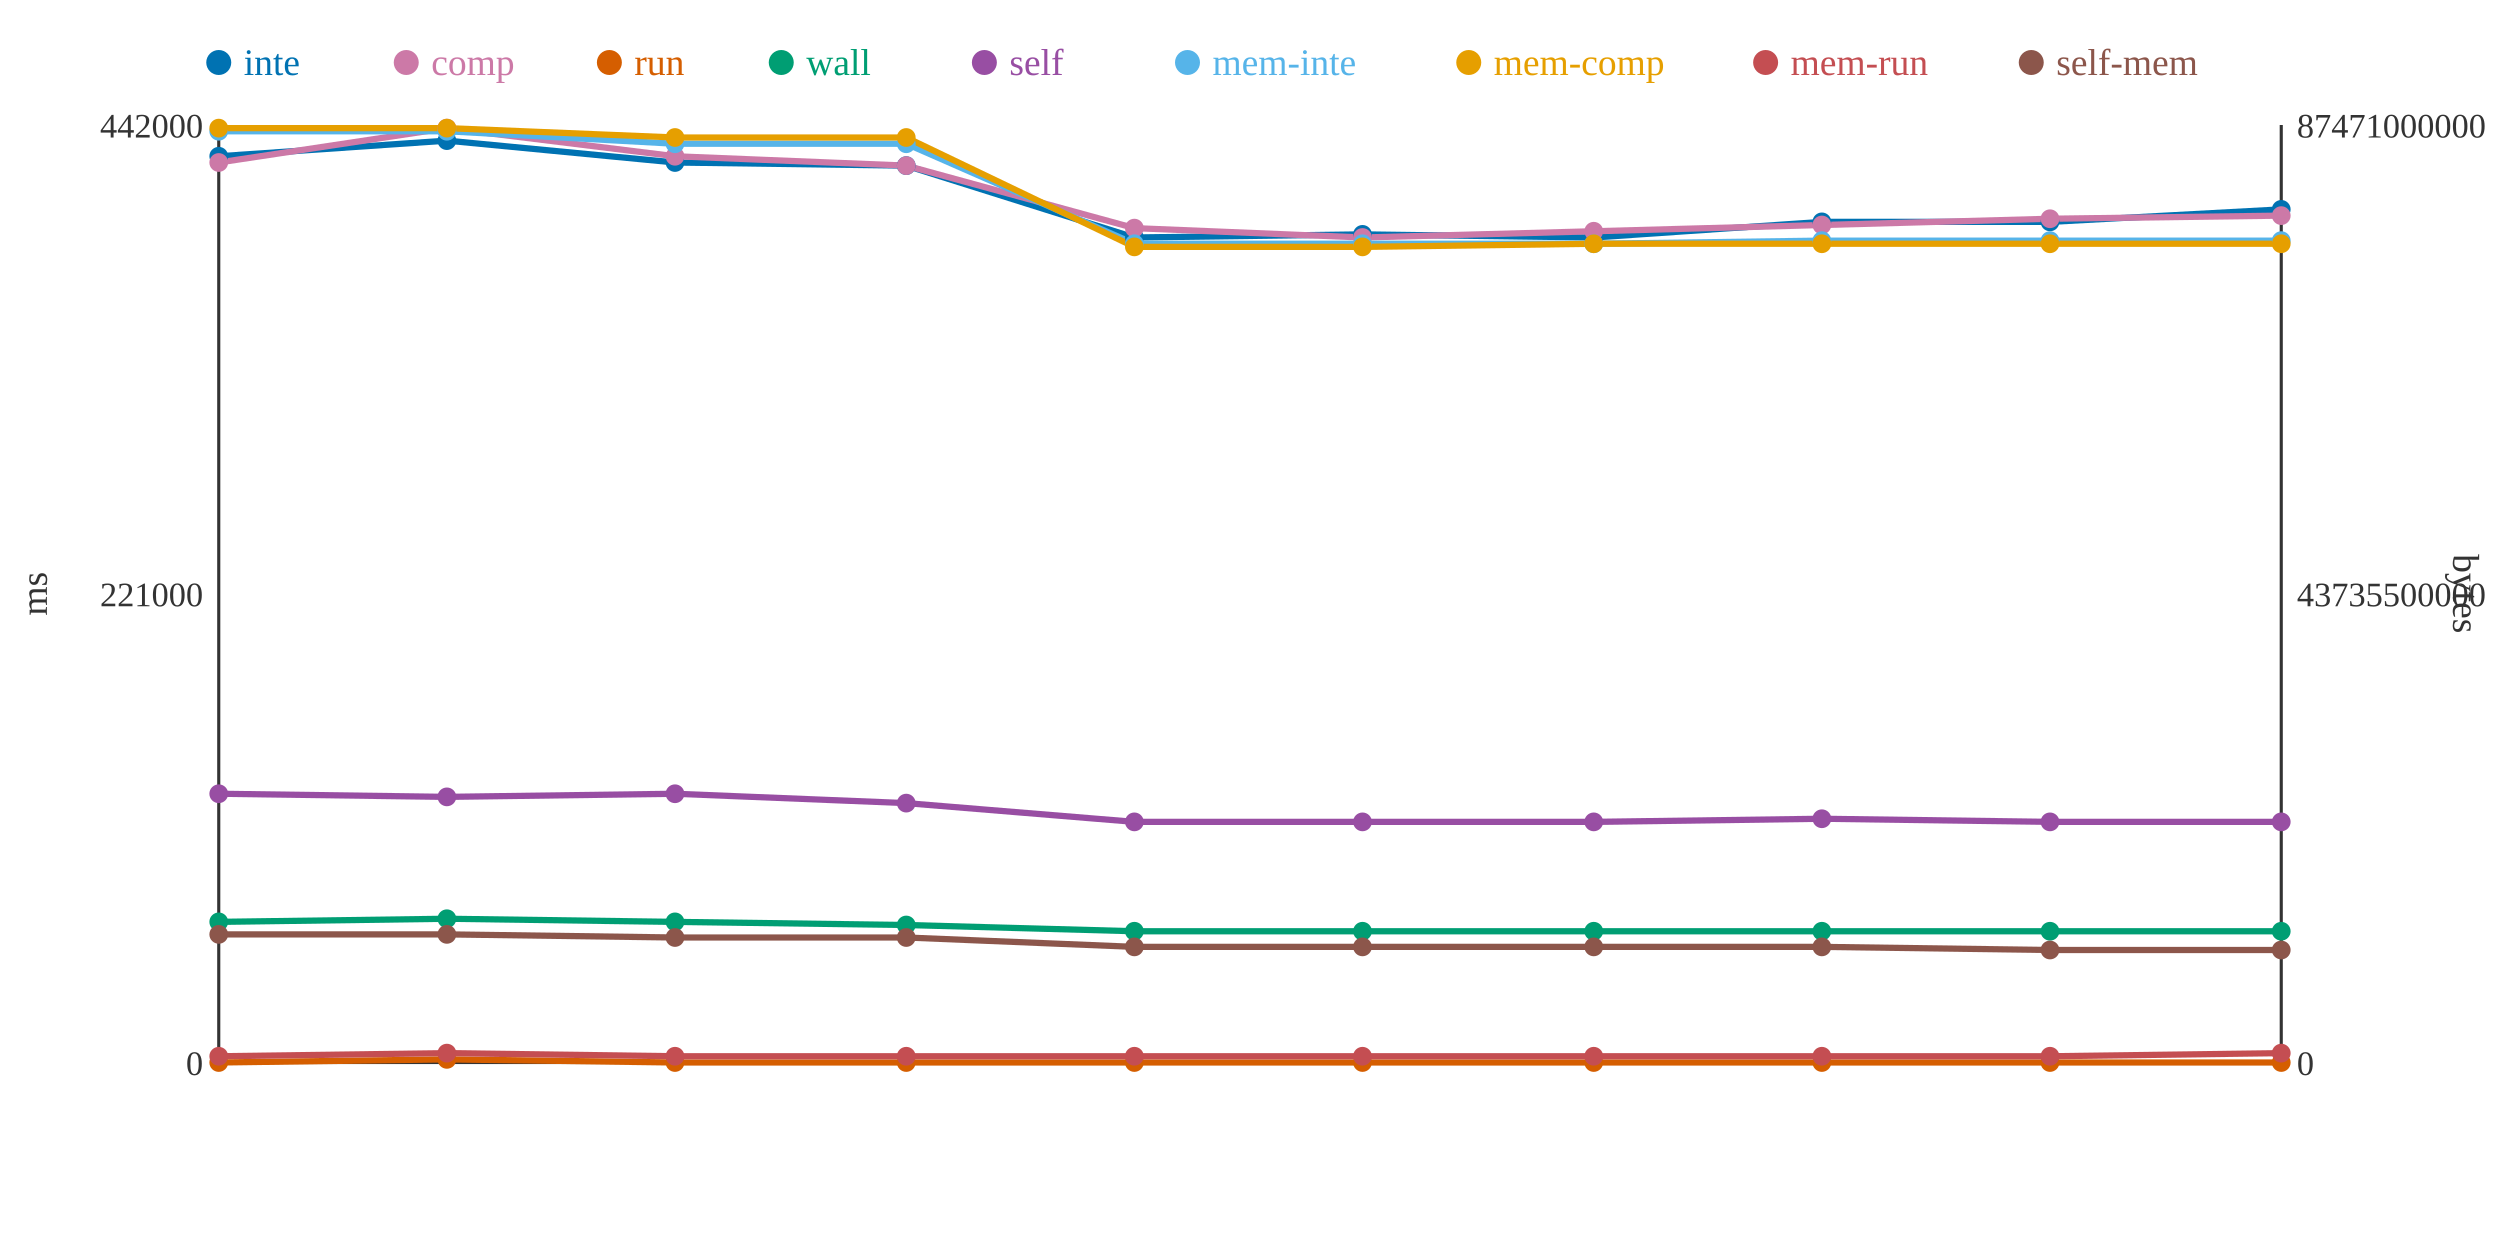
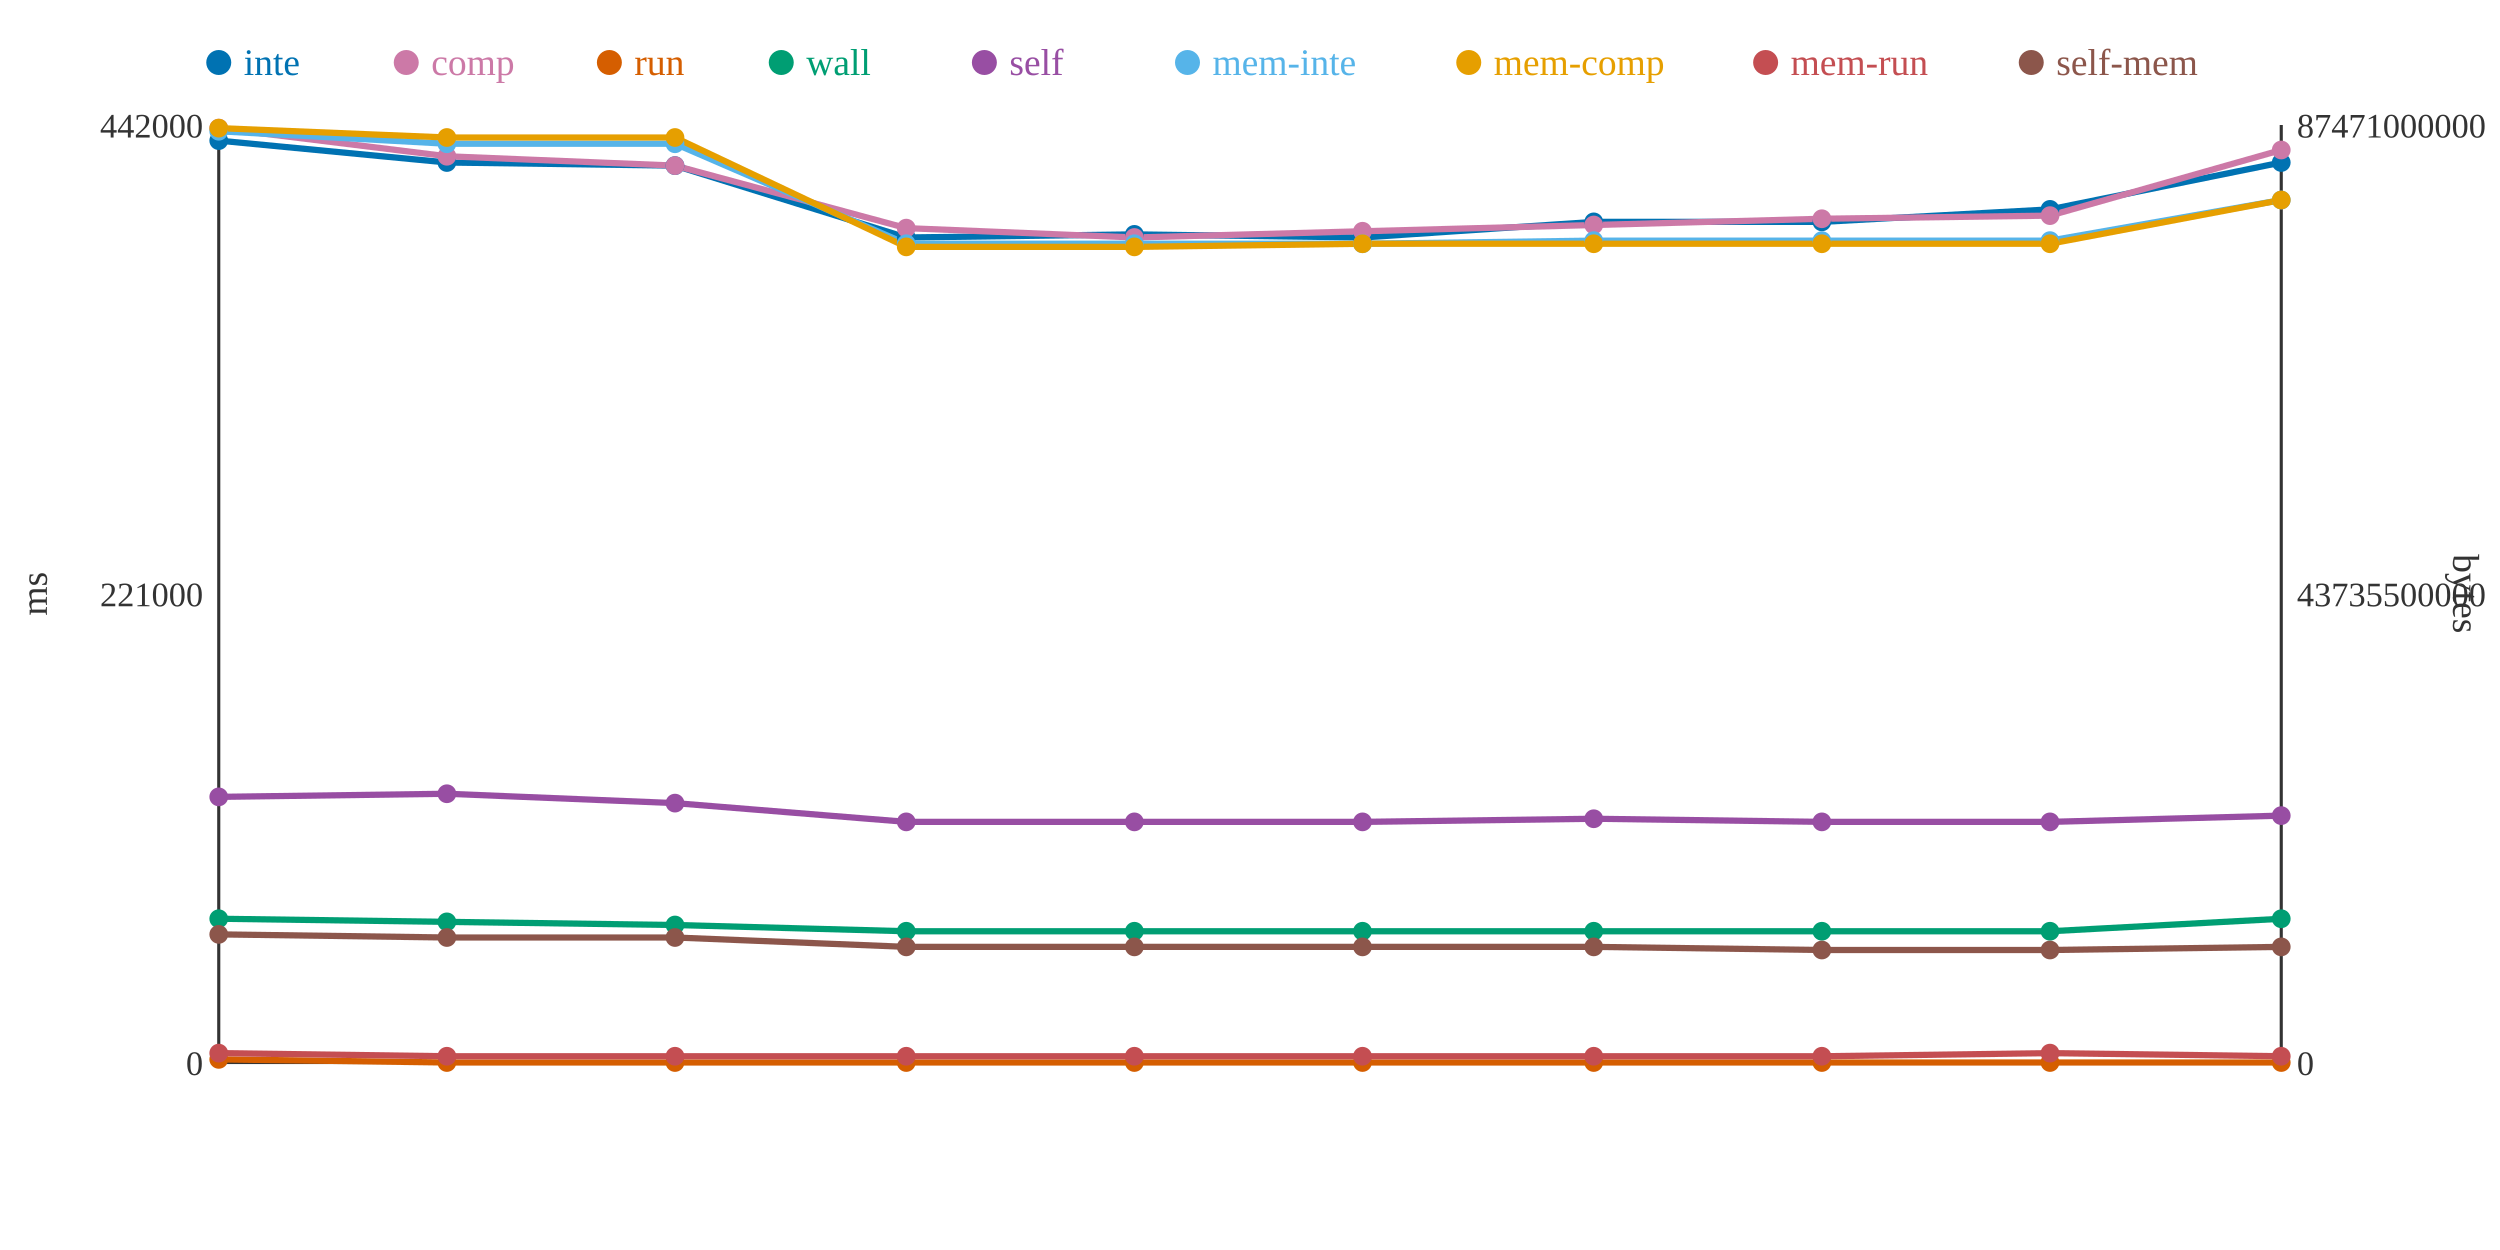
<svg xmlns="http://www.w3.org/2000/svg" width="800" height="400">
  <rect width="800" height="400" fill="white" />
  <line x1="70" y1="40" x2="70" y2="340" stroke="#333" stroke-width="1" />
  <line x1="70" y1="340" x2="730" y2="340" stroke="#333" stroke-width="1" />
  <line x1="730" y1="40" x2="730" y2="340" stroke="#333" stroke-width="1" />
  <text x="65" y="344" text-anchor="end" font-size="11" fill="#333">0</text>
  <text x="65" y="194" text-anchor="end" font-size="11" fill="#333">221000</text>
  <text x="65" y="44" text-anchor="end" font-size="11" fill="#333">442000</text>
  <text x="15" y="190" text-anchor="middle" font-size="12" fill="#333" transform="rotate(-90 15 190)">ms</text>
  <text x="735" y="344" text-anchor="start" font-size="11" fill="#333">0</text>
  <text x="735" y="194" text-anchor="start" font-size="11" fill="#333">43735500000</text>
  <text x="735" y="44" text-anchor="start" font-size="11" fill="#333">87471000000</text>
  <text x="785" y="190" text-anchor="middle" font-size="12" fill="#333" transform="rotate(90 785 190)">bytes</text>
-   <polyline points="70,50 143,45 216,52 290,53 363,76 436,75 510,76 583,71 656,71 730,67" fill="none" stroke="#0072B2" stroke-width="2" />
-   <polyline points="70,52 143,41 216,50 290,53 363,73 436,76 510,74 583,72 656,70 730,69" fill="none" stroke="#CC79A7" stroke-width="2" />
-   <polyline points="70,340 143,339 216,340 290,340 363,340 436,340 510,340 583,340 656,340 730,340" fill="none" stroke="#D55E00" stroke-width="2" />
-   <polyline points="70,295 143,294 216,295 290,296 363,298 436,298 510,298 583,298 656,298 730,298" fill="none" stroke="#009E73" stroke-width="2" />
-   <polyline points="70,254 143,255 216,254 290,257 363,263 436,263 510,263 583,262 656,263 730,263" fill="none" stroke="#984EA3" stroke-width="2" />
-   <polyline points="70,42 143,42 216,46 290,46 363,78 436,78 510,78 583,77 656,77 730,77" fill="none" stroke="#56B4E9" stroke-width="2" />
-   <polyline points="70,41 143,41 216,44 290,44 363,79 436,79 510,78 583,78 656,78 730,78" fill="none" stroke="#E69F00" stroke-width="2" />
-   <polyline points="70,338 143,337 216,338 290,338 363,338 436,338 510,338 583,338 656,338 730,337" fill="none" stroke="#C44E52" stroke-width="2" />
-   <polyline points="70,299 143,299 216,300 290,300 363,303 436,303 510,303 583,303 656,304 730,304" fill="none" stroke="#8C564B" stroke-width="2" />
-   <circle cx="70" cy="50" r="3" fill="#0072B2" />
-   <circle cx="70" cy="52" r="3" fill="#CC79A7" />
-   <circle cx="70" cy="340" r="3" fill="#D55E00" />
-   <circle cx="70" cy="295" r="3" fill="#009E73" />
-   <circle cx="70" cy="254" r="3" fill="#984EA3" />
+   <polyline points="70,45 143,52 216,53 290,76 363,75 436,76 510,71 583,71 656,67 730,52" fill="none" stroke="#0072B2" stroke-width="2" />
+   <polyline points="70,41 143,50 216,53 290,73 363,76 436,74 510,72 583,70 656,69 730,48" fill="none" stroke="#CC79A7" stroke-width="2" />
+   <polyline points="70,339 143,340 216,340 290,340 363,340 436,340 510,340 583,340 656,340 730,340" fill="none" stroke="#D55E00" stroke-width="2" />
+   <polyline points="70,294 143,295 216,296 290,298 363,298 436,298 510,298 583,298 656,298 730,294" fill="none" stroke="#009E73" stroke-width="2" />
+   <polyline points="70,255 143,254 216,257 290,263 363,263 436,263 510,262 583,263 656,263 730,261" fill="none" stroke="#984EA3" stroke-width="2" />
+   <polyline points="70,42 143,46 216,46 290,78 363,78 436,78 510,77 583,77 656,77 730,64" fill="none" stroke="#56B4E9" stroke-width="2" />
+   <polyline points="70,41 143,44 216,44 290,79 363,79 436,78 510,78 583,78 656,78 730,64" fill="none" stroke="#E69F00" stroke-width="2" />
+   <polyline points="70,337 143,338 216,338 290,338 363,338 436,338 510,338 583,338 656,337 730,338" fill="none" stroke="#C44E52" stroke-width="2" />
+   <polyline points="70,299 143,300 216,300 290,303 363,303 436,303 510,303 583,304 656,304 730,303" fill="none" stroke="#8C564B" stroke-width="2" />
+   <circle cx="70" cy="45" r="3" fill="#0072B2" />
+   <circle cx="70" cy="41" r="3" fill="#CC79A7" />
+   <circle cx="70" cy="339" r="3" fill="#D55E00" />
+   <circle cx="70" cy="294" r="3" fill="#009E73" />
+   <circle cx="70" cy="255" r="3" fill="#984EA3" />
  <circle cx="70" cy="42" r="3" fill="#56B4E9" />
  <circle cx="70" cy="41" r="3" fill="#E69F00" />
-   <circle cx="70" cy="338" r="3" fill="#C44E52" />
+   <circle cx="70" cy="337" r="3" fill="#C44E52" />
  <circle cx="70" cy="299" r="3" fill="#8C564B" />
-   <circle cx="143" cy="45" r="3" fill="#0072B2" />
-   <circle cx="143" cy="41" r="3" fill="#CC79A7" />
-   <circle cx="143" cy="339" r="3" fill="#D55E00" />
-   <circle cx="143" cy="294" r="3" fill="#009E73" />
-   <circle cx="143" cy="255" r="3" fill="#984EA3" />
-   <circle cx="143" cy="42" r="3" fill="#56B4E9" />
-   <circle cx="143" cy="41" r="3" fill="#E69F00" />
-   <circle cx="143" cy="337" r="3" fill="#C44E52" />
-   <circle cx="143" cy="299" r="3" fill="#8C564B" />
-   <circle cx="216" cy="52" r="3" fill="#0072B2" />
-   <circle cx="216" cy="50" r="3" fill="#CC79A7" />
+   <circle cx="143" cy="52" r="3" fill="#0072B2" />
+   <circle cx="143" cy="50" r="3" fill="#CC79A7" />
+   <circle cx="143" cy="340" r="3" fill="#D55E00" />
+   <circle cx="143" cy="295" r="3" fill="#009E73" />
+   <circle cx="143" cy="254" r="3" fill="#984EA3" />
+   <circle cx="143" cy="46" r="3" fill="#56B4E9" />
+   <circle cx="143" cy="44" r="3" fill="#E69F00" />
+   <circle cx="143" cy="338" r="3" fill="#C44E52" />
+   <circle cx="143" cy="300" r="3" fill="#8C564B" />
+   <circle cx="216" cy="53" r="3" fill="#0072B2" />
+   <circle cx="216" cy="53" r="3" fill="#CC79A7" />
  <circle cx="216" cy="340" r="3" fill="#D55E00" />
-   <circle cx="216" cy="295" r="3" fill="#009E73" />
-   <circle cx="216" cy="254" r="3" fill="#984EA3" />
+   <circle cx="216" cy="296" r="3" fill="#009E73" />
+   <circle cx="216" cy="257" r="3" fill="#984EA3" />
  <circle cx="216" cy="46" r="3" fill="#56B4E9" />
  <circle cx="216" cy="44" r="3" fill="#E69F00" />
  <circle cx="216" cy="338" r="3" fill="#C44E52" />
  <circle cx="216" cy="300" r="3" fill="#8C564B" />
-   <circle cx="290" cy="53" r="3" fill="#0072B2" />
-   <circle cx="290" cy="53" r="3" fill="#CC79A7" />
+   <circle cx="290" cy="76" r="3" fill="#0072B2" />
+   <circle cx="290" cy="73" r="3" fill="#CC79A7" />
  <circle cx="290" cy="340" r="3" fill="#D55E00" />
-   <circle cx="290" cy="296" r="3" fill="#009E73" />
-   <circle cx="290" cy="257" r="3" fill="#984EA3" />
-   <circle cx="290" cy="46" r="3" fill="#56B4E9" />
-   <circle cx="290" cy="44" r="3" fill="#E69F00" />
+   <circle cx="290" cy="298" r="3" fill="#009E73" />
+   <circle cx="290" cy="263" r="3" fill="#984EA3" />
+   <circle cx="290" cy="78" r="3" fill="#56B4E9" />
+   <circle cx="290" cy="79" r="3" fill="#E69F00" />
  <circle cx="290" cy="338" r="3" fill="#C44E52" />
-   <circle cx="290" cy="300" r="3" fill="#8C564B" />
-   <circle cx="363" cy="76" r="3" fill="#0072B2" />
-   <circle cx="363" cy="73" r="3" fill="#CC79A7" />
+   <circle cx="290" cy="303" r="3" fill="#8C564B" />
+   <circle cx="363" cy="75" r="3" fill="#0072B2" />
+   <circle cx="363" cy="76" r="3" fill="#CC79A7" />
  <circle cx="363" cy="340" r="3" fill="#D55E00" />
  <circle cx="363" cy="298" r="3" fill="#009E73" />
  <circle cx="363" cy="263" r="3" fill="#984EA3" />
  <circle cx="363" cy="78" r="3" fill="#56B4E9" />
  <circle cx="363" cy="79" r="3" fill="#E69F00" />
  <circle cx="363" cy="338" r="3" fill="#C44E52" />
  <circle cx="363" cy="303" r="3" fill="#8C564B" />
-   <circle cx="436" cy="75" r="3" fill="#0072B2" />
-   <circle cx="436" cy="76" r="3" fill="#CC79A7" />
+   <circle cx="436" cy="76" r="3" fill="#0072B2" />
+   <circle cx="436" cy="74" r="3" fill="#CC79A7" />
  <circle cx="436" cy="340" r="3" fill="#D55E00" />
  <circle cx="436" cy="298" r="3" fill="#009E73" />
  <circle cx="436" cy="263" r="3" fill="#984EA3" />
  <circle cx="436" cy="78" r="3" fill="#56B4E9" />
-   <circle cx="436" cy="79" r="3" fill="#E69F00" />
+   <circle cx="436" cy="78" r="3" fill="#E69F00" />
  <circle cx="436" cy="338" r="3" fill="#C44E52" />
  <circle cx="436" cy="303" r="3" fill="#8C564B" />
-   <circle cx="510" cy="76" r="3" fill="#0072B2" />
-   <circle cx="510" cy="74" r="3" fill="#CC79A7" />
+   <circle cx="510" cy="71" r="3" fill="#0072B2" />
+   <circle cx="510" cy="72" r="3" fill="#CC79A7" />
  <circle cx="510" cy="340" r="3" fill="#D55E00" />
  <circle cx="510" cy="298" r="3" fill="#009E73" />
-   <circle cx="510" cy="263" r="3" fill="#984EA3" />
-   <circle cx="510" cy="78" r="3" fill="#56B4E9" />
+   <circle cx="510" cy="262" r="3" fill="#984EA3" />
+   <circle cx="510" cy="77" r="3" fill="#56B4E9" />
  <circle cx="510" cy="78" r="3" fill="#E69F00" />
  <circle cx="510" cy="338" r="3" fill="#C44E52" />
  <circle cx="510" cy="303" r="3" fill="#8C564B" />
  <circle cx="583" cy="71" r="3" fill="#0072B2" />
-   <circle cx="583" cy="72" r="3" fill="#CC79A7" />
+   <circle cx="583" cy="70" r="3" fill="#CC79A7" />
  <circle cx="583" cy="340" r="3" fill="#D55E00" />
  <circle cx="583" cy="298" r="3" fill="#009E73" />
-   <circle cx="583" cy="262" r="3" fill="#984EA3" />
+   <circle cx="583" cy="263" r="3" fill="#984EA3" />
  <circle cx="583" cy="77" r="3" fill="#56B4E9" />
  <circle cx="583" cy="78" r="3" fill="#E69F00" />
  <circle cx="583" cy="338" r="3" fill="#C44E52" />
-   <circle cx="583" cy="303" r="3" fill="#8C564B" />
-   <circle cx="656" cy="71" r="3" fill="#0072B2" />
-   <circle cx="656" cy="70" r="3" fill="#CC79A7" />
+   <circle cx="583" cy="304" r="3" fill="#8C564B" />
+   <circle cx="656" cy="67" r="3" fill="#0072B2" />
+   <circle cx="656" cy="69" r="3" fill="#CC79A7" />
  <circle cx="656" cy="340" r="3" fill="#D55E00" />
  <circle cx="656" cy="298" r="3" fill="#009E73" />
  <circle cx="656" cy="263" r="3" fill="#984EA3" />
  <circle cx="656" cy="77" r="3" fill="#56B4E9" />
  <circle cx="656" cy="78" r="3" fill="#E69F00" />
-   <circle cx="656" cy="338" r="3" fill="#C44E52" />
+   <circle cx="656" cy="337" r="3" fill="#C44E52" />
  <circle cx="656" cy="304" r="3" fill="#8C564B" />
-   <circle cx="730" cy="67" r="3" fill="#0072B2" />
-   <circle cx="730" cy="69" r="3" fill="#CC79A7" />
+   <circle cx="730" cy="52" r="3" fill="#0072B2" />
+   <circle cx="730" cy="48" r="3" fill="#CC79A7" />
  <circle cx="730" cy="340" r="3" fill="#D55E00" />
-   <circle cx="730" cy="298" r="3" fill="#009E73" />
-   <circle cx="730" cy="263" r="3" fill="#984EA3" />
-   <circle cx="730" cy="77" r="3" fill="#56B4E9" />
-   <circle cx="730" cy="78" r="3" fill="#E69F00" />
-   <circle cx="730" cy="337" r="3" fill="#C44E52" />
-   <circle cx="730" cy="304" r="3" fill="#8C564B" />
+   <circle cx="730" cy="294" r="3" fill="#009E73" />
+   <circle cx="730" cy="261" r="3" fill="#984EA3" />
+   <circle cx="730" cy="64" r="3" fill="#56B4E9" />
+   <circle cx="730" cy="64" r="3" fill="#E69F00" />
+   <circle cx="730" cy="338" r="3" fill="#C44E52" />
+   <circle cx="730" cy="303" r="3" fill="#8C564B" />
  <circle cx="70" cy="20" r="4" fill="#0072B2" />
  <text x="78" y="24" text-anchor="start" font-size="12" fill="#0072B2">inte</text>
  <circle cx="130" cy="20" r="4" fill="#CC79A7" />
  <text x="138" y="24" text-anchor="start" font-size="12" fill="#CC79A7">comp</text>
  <circle cx="195" cy="20" r="4" fill="#D55E00" />
  <text x="203" y="24" text-anchor="start" font-size="12" fill="#D55E00">run</text>
  <circle cx="250" cy="20" r="4" fill="#009E73" />
  <text x="258" y="24" text-anchor="start" font-size="12" fill="#009E73">wall</text>
  <circle cx="315" cy="20" r="4" fill="#984EA3" />
  <text x="323" y="24" text-anchor="start" font-size="12" fill="#984EA3">self</text>
  <circle cx="380" cy="20" r="4" fill="#56B4E9" />
  <text x="388" y="24" text-anchor="start" font-size="12" fill="#56B4E9">mem-inte</text>
  <circle cx="470" cy="20" r="4" fill="#E69F00" />
  <text x="478" y="24" text-anchor="start" font-size="12" fill="#E69F00">mem-comp</text>
  <circle cx="565" cy="20" r="4" fill="#C44E52" />
  <text x="573" y="24" text-anchor="start" font-size="12" fill="#C44E52">mem-run</text>
  <circle cx="650" cy="20" r="4" fill="#8C564B" />
  <text x="658" y="24" text-anchor="start" font-size="12" fill="#8C564B">self-mem</text>
</svg>
